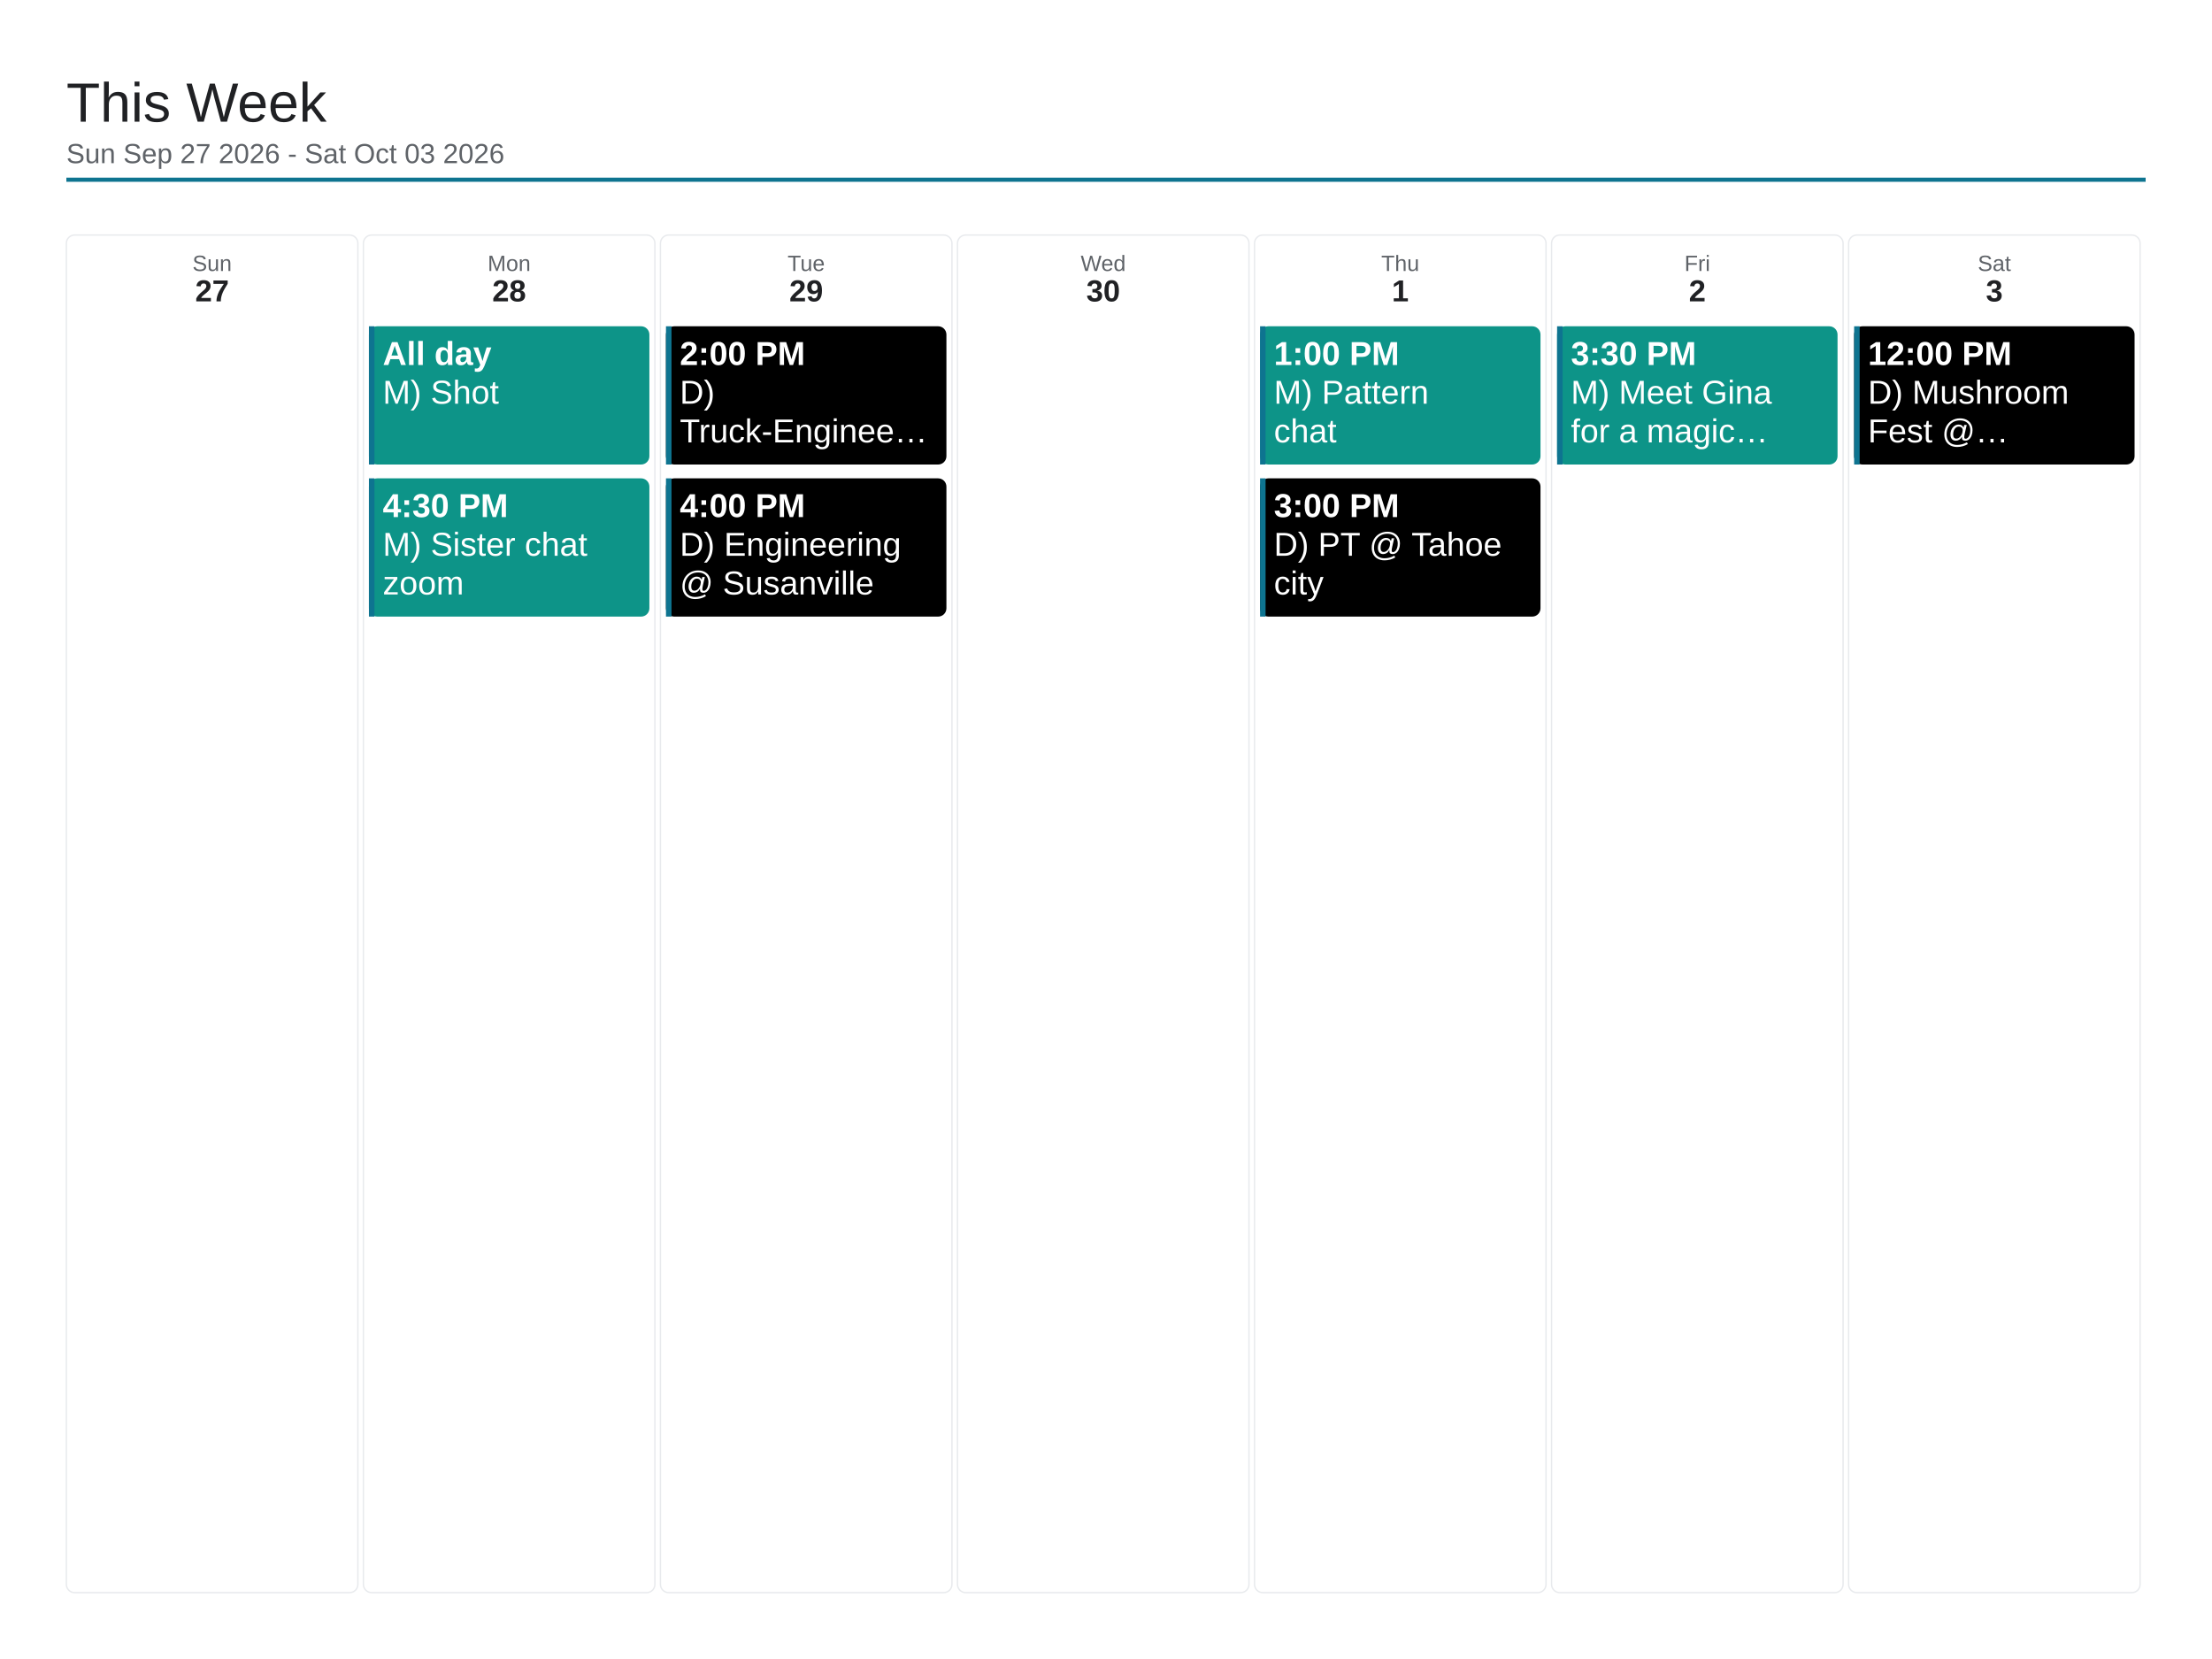
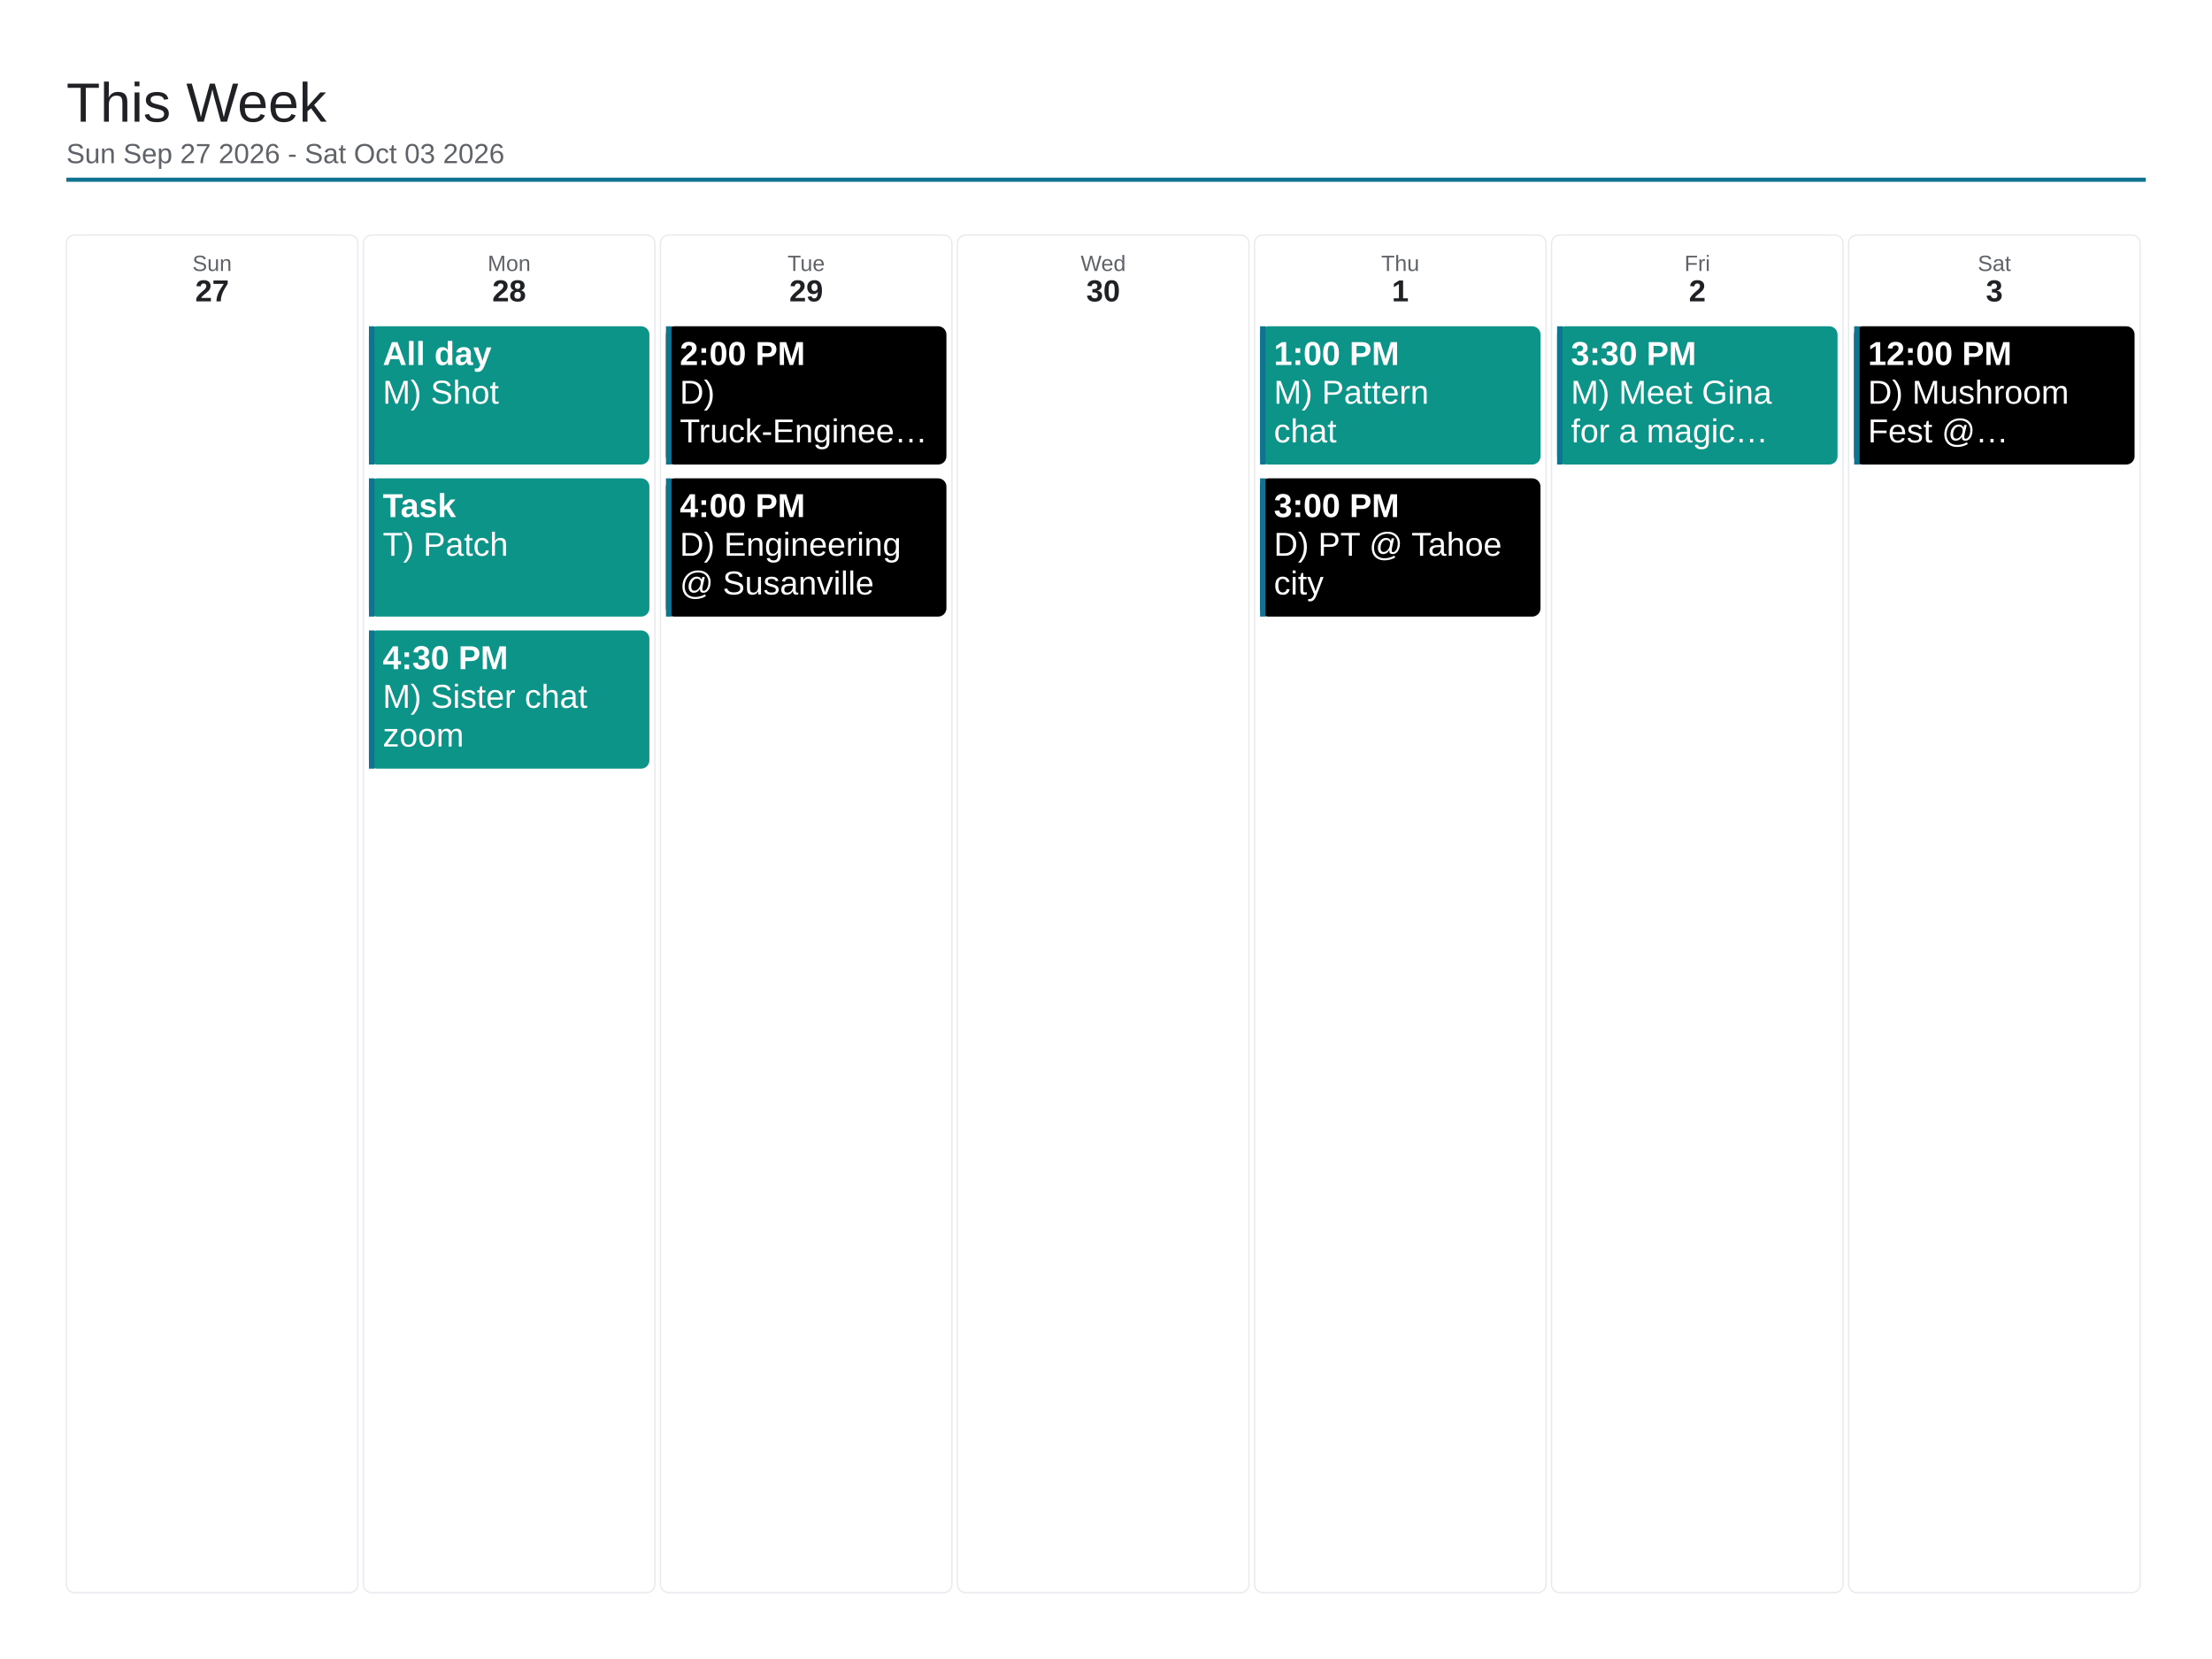
<svg xmlns="http://www.w3.org/2000/svg" viewBox="0 0 1600 1200" width="1600" height="1200">
  <rect x="0" y="0" width="1600" height="1200" fill="#ffffff" />
  <text x="48" y="88" font-family="Arial, Helvetica, sans-serif" font-size="40" font-weight="500" fill="#202124">This Week</text>
  <text x="48" y="118" font-family="Arial, Helvetica, sans-serif" font-size="20" fill="#5f6368">Sun Sep 27 2026 - Sat Oct 03 2026</text>
  <line x1="48" y1="130" x2="1552" y2="130" stroke="#0e7490" stroke-width="3" />
  <rect x="48" y="170" width="210.857" height="982" rx="6" fill="none" stroke="#e8eaed" stroke-width="1" />
  <text x="153.429" y="196" font-family="Arial, Helvetica, sans-serif" font-size="16" fill="#5f6368" text-anchor="middle">Sun</text>
  <text x="153.429" y="218" font-family="Arial, Helvetica, sans-serif" font-size="22" font-weight="700" fill="#202124" text-anchor="middle">27</text>
  <rect x="262.857" y="170" width="210.857" height="982" rx="6" fill="none" stroke="#e8eaed" stroke-width="1" />
  <text x="368.286" y="196" font-family="Arial, Helvetica, sans-serif" font-size="16" fill="#5f6368" text-anchor="middle">Mon</text>
  <text x="368.286" y="218" font-family="Arial, Helvetica, sans-serif" font-size="22" font-weight="700" fill="#202124" text-anchor="middle">28</text>
  <rect x="266.857" y="236" width="202.857" height="100" rx="6" fill="#0d9488" />
  <rect x="266.857" y="236" width="4" height="100" fill="#0e7490" />
  <text x="276.857" y="264" font-family="Arial, Helvetica, sans-serif" font-size="24" font-weight="700" fill="#ffffff">All day</text>
  <text x="276.857" y="292" font-family="Arial, Helvetica, sans-serif" font-size="24" fill="#ffffff">M) Shot</text>
  <rect x="266.857" y="346" width="202.857" height="100" rx="6" fill="#0d9488" />
  <rect x="266.857" y="346" width="4" height="100" fill="#0e7490" />
-   <text x="276.857" y="374" font-family="Arial, Helvetica, sans-serif" font-size="24" font-weight="700" fill="#ffffff">4:30 PM</text>
-   <text x="276.857" y="402" font-family="Arial, Helvetica, sans-serif" font-size="24" fill="#ffffff">M) Sister chat</text>
-   <text x="276.857" y="430" font-family="Arial, Helvetica, sans-serif" font-size="24" fill="#ffffff">zoom</text>
+   <text x="276.857" y="374" font-family="Arial, Helvetica, sans-serif" font-size="24" font-weight="700" fill="#ffffff">Task</text>
+   <text x="276.857" y="402" font-family="Arial, Helvetica, sans-serif" font-size="24" fill="#ffffff">T) Patch</text>
+   <rect x="266.857" y="456" width="202.857" height="100" rx="6" fill="#0d9488" />
+   <rect x="266.857" y="456" width="4" height="100" fill="#0e7490" />
+   <text x="276.857" y="484" font-family="Arial, Helvetica, sans-serif" font-size="24" font-weight="700" fill="#ffffff">4:30 PM</text>
+   <text x="276.857" y="512" font-family="Arial, Helvetica, sans-serif" font-size="24" fill="#ffffff">M) Sister chat</text>
+   <text x="276.857" y="540" font-family="Arial, Helvetica, sans-serif" font-size="24" fill="#ffffff">zoom</text>
  <rect x="477.714" y="170" width="210.857" height="982" rx="6" fill="none" stroke="#e8eaed" stroke-width="1" />
  <text x="583.143" y="196" font-family="Arial, Helvetica, sans-serif" font-size="16" fill="#5f6368" text-anchor="middle">Tue</text>
  <text x="583.143" y="218" font-family="Arial, Helvetica, sans-serif" font-size="22" font-weight="700" fill="#202124" text-anchor="middle">29</text>
  <rect x="481.714" y="236" width="202.857" height="100" rx="6" fill="#000000" />
  <rect x="481.714" y="236" width="4" height="100" fill="#0e7490" />
  <text x="491.714" y="264" font-family="Arial, Helvetica, sans-serif" font-size="24" font-weight="700" fill="#ffffff">2:00 PM</text>
  <text x="491.714" y="292" font-family="Arial, Helvetica, sans-serif" font-size="24" fill="#ffffff">D)</text>
  <text x="491.714" y="320" font-family="Arial, Helvetica, sans-serif" font-size="24" fill="#ffffff">Truck-Enginee…</text>
  <rect x="481.714" y="346" width="202.857" height="100" rx="6" fill="#000000" />
  <rect x="481.714" y="346" width="4" height="100" fill="#0e7490" />
  <text x="491.714" y="374" font-family="Arial, Helvetica, sans-serif" font-size="24" font-weight="700" fill="#ffffff">4:00 PM</text>
  <text x="491.714" y="402" font-family="Arial, Helvetica, sans-serif" font-size="24" fill="#ffffff">D) Engineering</text>
  <text x="491.714" y="430" font-family="Arial, Helvetica, sans-serif" font-size="24" fill="#ffffff">@ Susanville</text>
  <rect x="692.571" y="170" width="210.857" height="982" rx="6" fill="none" stroke="#e8eaed" stroke-width="1" />
  <text x="798" y="196" font-family="Arial, Helvetica, sans-serif" font-size="16" fill="#5f6368" text-anchor="middle">Wed</text>
  <text x="798" y="218" font-family="Arial, Helvetica, sans-serif" font-size="22" font-weight="700" fill="#202124" text-anchor="middle">30</text>
  <rect x="907.429" y="170" width="210.857" height="982" rx="6" fill="none" stroke="#e8eaed" stroke-width="1" />
  <text x="1012.857" y="196" font-family="Arial, Helvetica, sans-serif" font-size="16" fill="#5f6368" text-anchor="middle">Thu</text>
  <text x="1012.857" y="218" font-family="Arial, Helvetica, sans-serif" font-size="22" font-weight="700" fill="#202124" text-anchor="middle">1</text>
  <rect x="911.429" y="236" width="202.857" height="100" rx="6" fill="#0d9488" />
  <rect x="911.429" y="236" width="4" height="100" fill="#0e7490" />
  <text x="921.429" y="264" font-family="Arial, Helvetica, sans-serif" font-size="24" font-weight="700" fill="#ffffff">1:00 PM</text>
  <text x="921.429" y="292" font-family="Arial, Helvetica, sans-serif" font-size="24" fill="#ffffff">M) Pattern</text>
  <text x="921.429" y="320" font-family="Arial, Helvetica, sans-serif" font-size="24" fill="#ffffff">chat</text>
  <rect x="911.429" y="346" width="202.857" height="100" rx="6" fill="#000000" />
  <rect x="911.429" y="346" width="4" height="100" fill="#0e7490" />
  <text x="921.429" y="374" font-family="Arial, Helvetica, sans-serif" font-size="24" font-weight="700" fill="#ffffff">3:00 PM</text>
  <text x="921.429" y="402" font-family="Arial, Helvetica, sans-serif" font-size="24" fill="#ffffff">D) PT @ Tahoe</text>
  <text x="921.429" y="430" font-family="Arial, Helvetica, sans-serif" font-size="24" fill="#ffffff">city</text>
  <rect x="1122.286" y="170" width="210.857" height="982" rx="6" fill="none" stroke="#e8eaed" stroke-width="1" />
  <text x="1227.714" y="196" font-family="Arial, Helvetica, sans-serif" font-size="16" fill="#5f6368" text-anchor="middle">Fri</text>
  <text x="1227.714" y="218" font-family="Arial, Helvetica, sans-serif" font-size="22" font-weight="700" fill="#202124" text-anchor="middle">2</text>
  <rect x="1126.286" y="236" width="202.857" height="100" rx="6" fill="#0d9488" />
  <rect x="1126.286" y="236" width="4" height="100" fill="#0e7490" />
  <text x="1136.286" y="264" font-family="Arial, Helvetica, sans-serif" font-size="24" font-weight="700" fill="#ffffff">3:30 PM</text>
  <text x="1136.286" y="292" font-family="Arial, Helvetica, sans-serif" font-size="24" fill="#ffffff">M) Meet Gina</text>
  <text x="1136.286" y="320" font-family="Arial, Helvetica, sans-serif" font-size="24" fill="#ffffff">for a magic…</text>
  <rect x="1337.143" y="170" width="210.857" height="982" rx="6" fill="none" stroke="#e8eaed" stroke-width="1" />
  <text x="1442.571" y="196" font-family="Arial, Helvetica, sans-serif" font-size="16" fill="#5f6368" text-anchor="middle">Sat</text>
  <text x="1442.571" y="218" font-family="Arial, Helvetica, sans-serif" font-size="22" font-weight="700" fill="#202124" text-anchor="middle">3</text>
  <rect x="1341.143" y="236" width="202.857" height="100" rx="6" fill="#000000" />
  <rect x="1341.143" y="236" width="4" height="100" fill="#0e7490" />
  <text x="1351.143" y="264" font-family="Arial, Helvetica, sans-serif" font-size="24" font-weight="700" fill="#ffffff">12:00 PM</text>
  <text x="1351.143" y="292" font-family="Arial, Helvetica, sans-serif" font-size="24" fill="#ffffff">D) Mushroom</text>
  <text x="1351.143" y="320" font-family="Arial, Helvetica, sans-serif" font-size="24" fill="#ffffff">Fest @…</text>
</svg>
